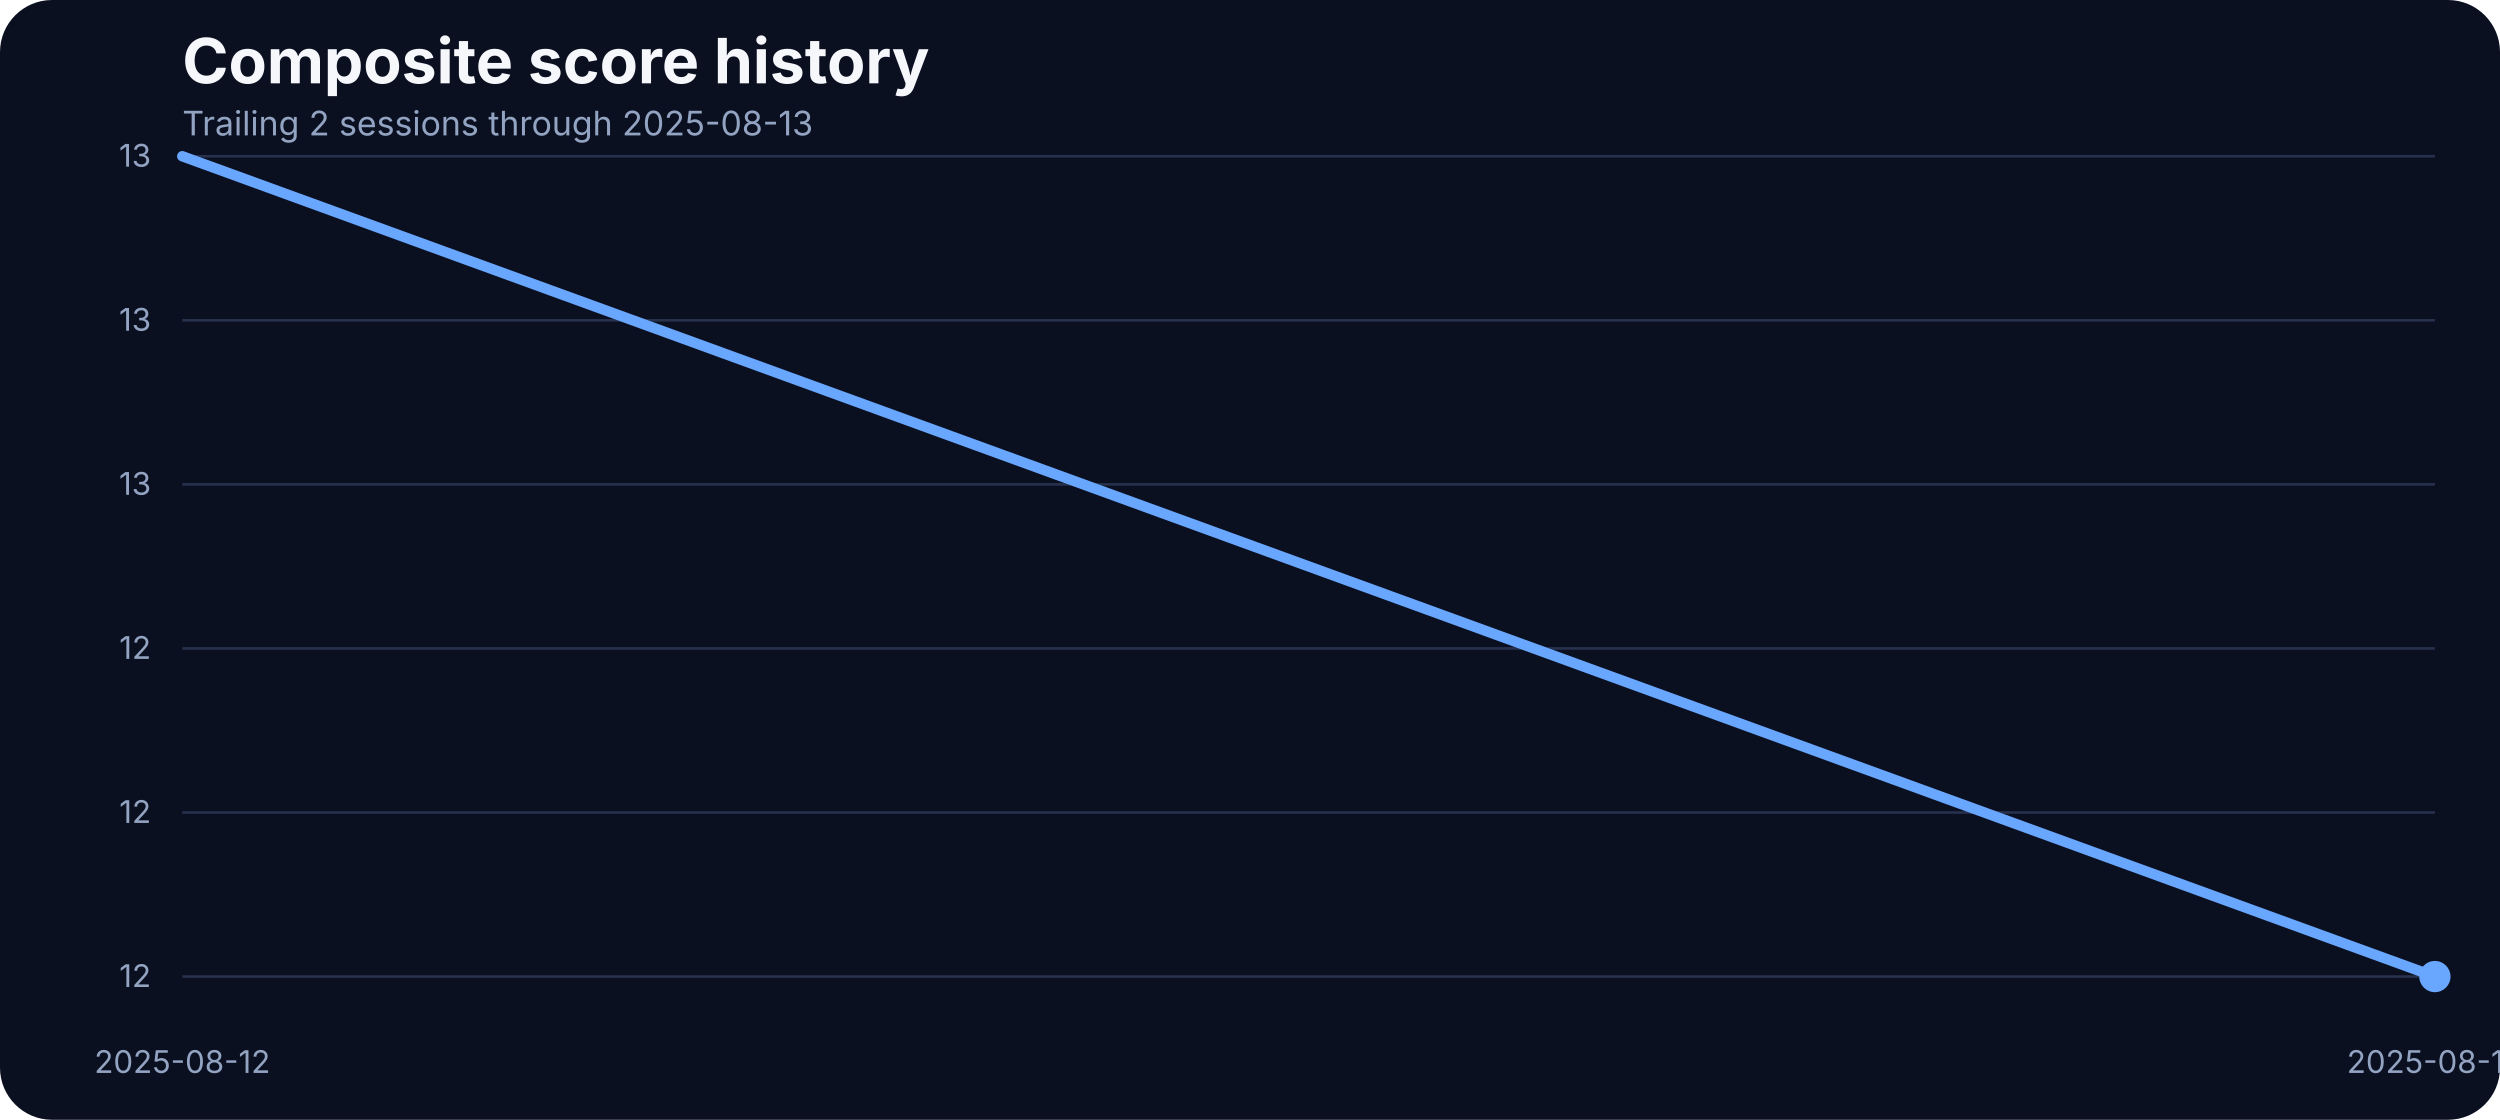
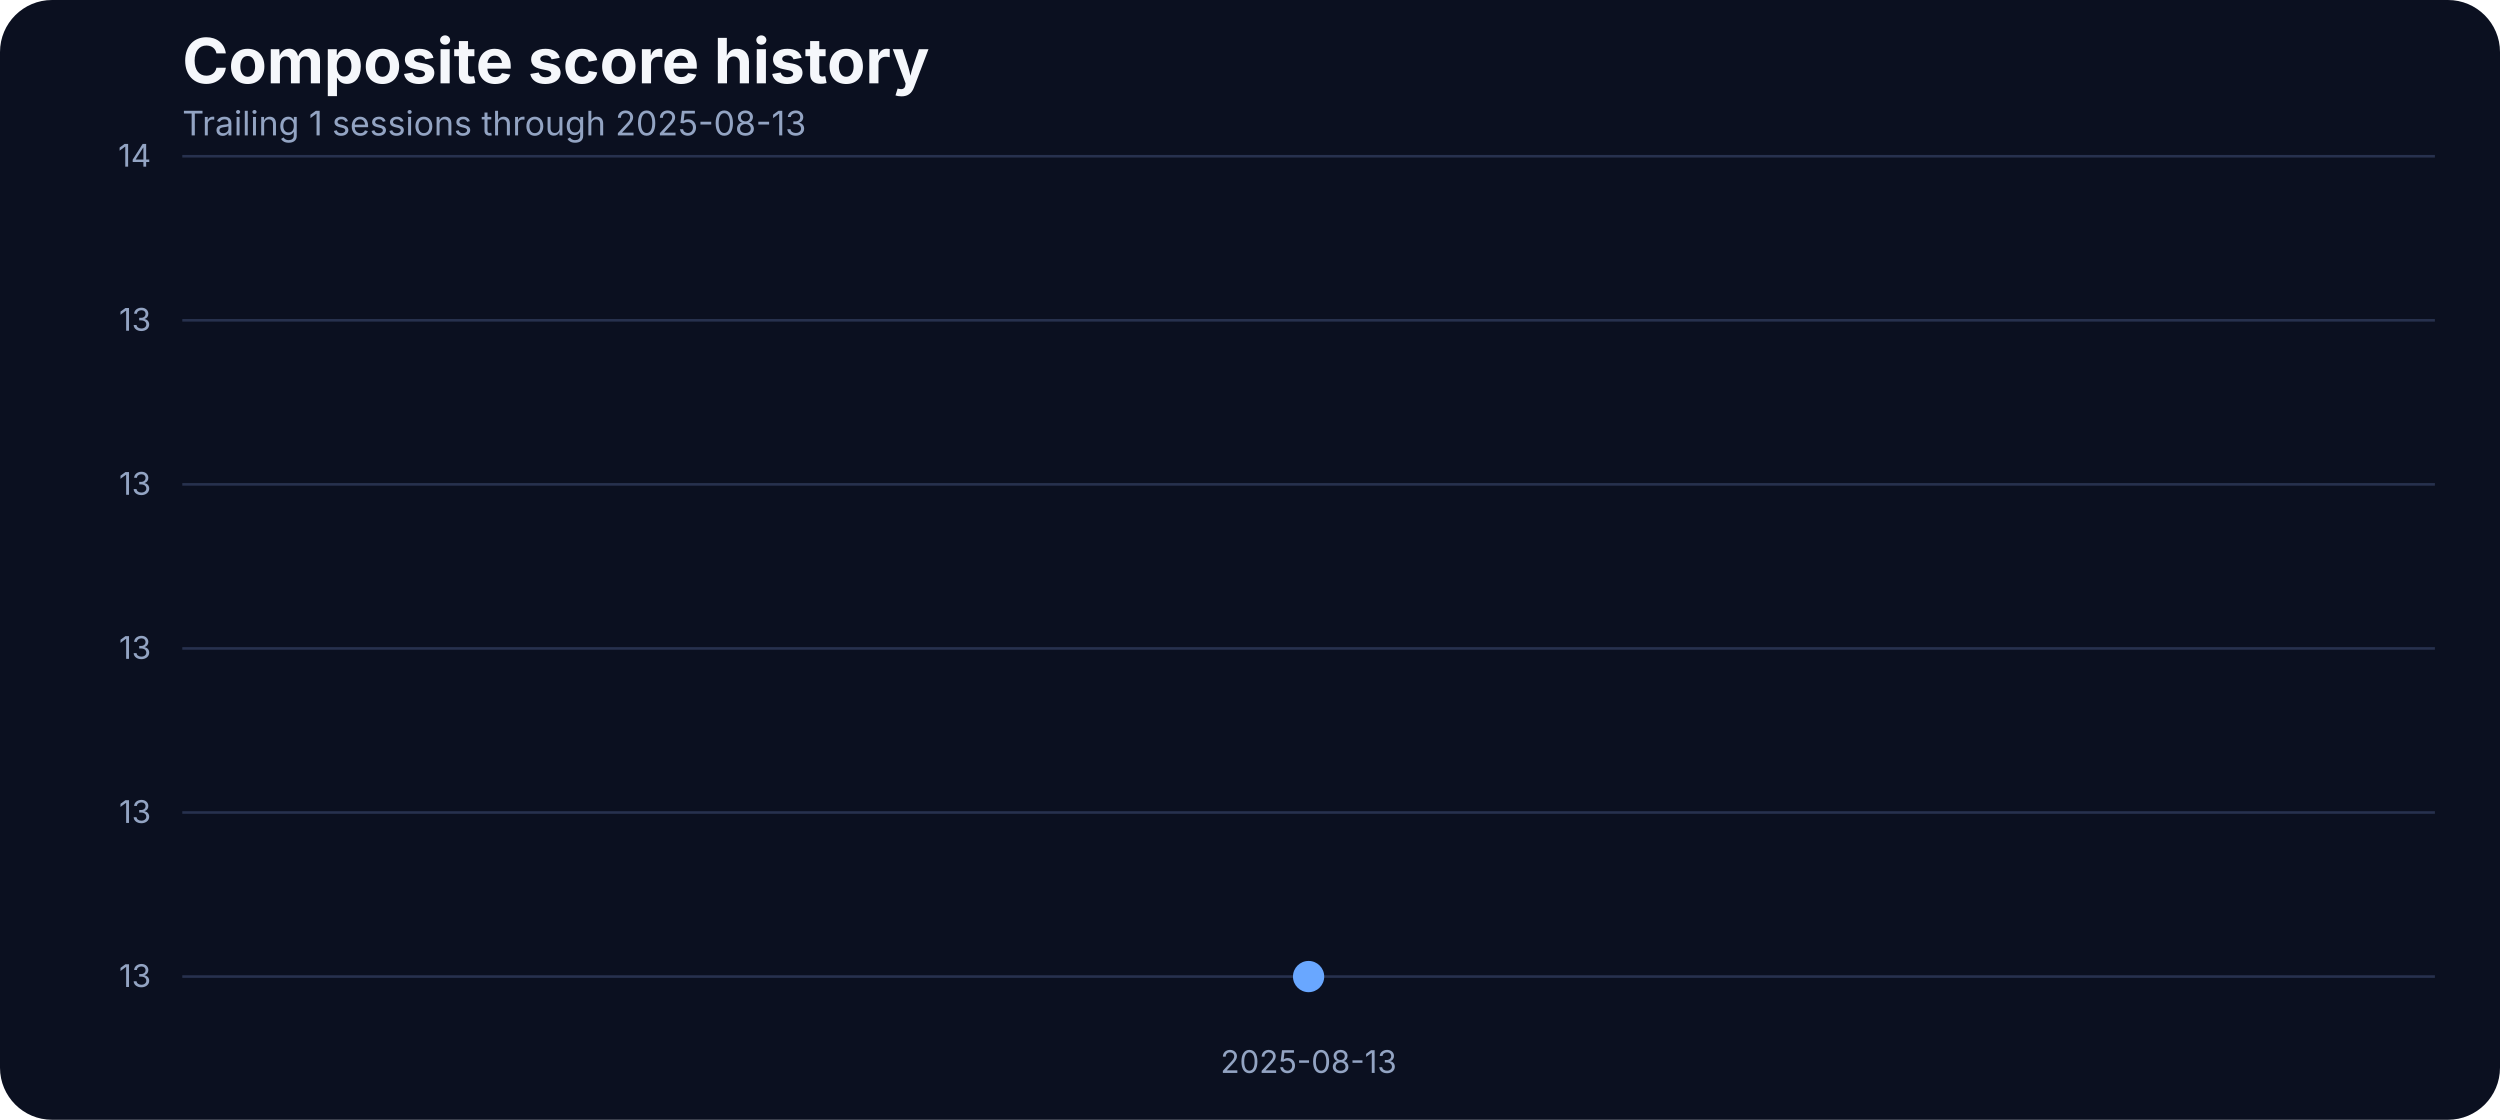
<svg xmlns="http://www.w3.org/2000/svg" width="960" height="430" viewBox="0 0 960 430" role="img" aria-label="Composite score history">
  <rect width="100%" height="100%" fill="#0b1020" rx="20" />
  <text x="70" y="32" fill="#f5f7fb" font-family="Inter, Arial, sans-serif" font-size="24" font-weight="700">Composite score history</text>
-   <text x="70" y="52" fill="#93a4c3" font-family="Inter, Arial, sans-serif" font-size="13">Trailing 2 sessions through 2025-08-13</text>
+   <text x="70" y="52" fill="#93a4c3" font-family="Inter, Arial, sans-serif" font-size="13">Trailing 1 sessions through 2025-08-13</text>
  <line x1="70" x2="935" y1="375.00" y2="375.00" stroke="#27314e" stroke-width="1" />
-   <text x="58" y="379.00" text-anchor="end" fill="#93a4c3" font-family="Inter, Arial, sans-serif" font-size="12">12</text>
+   <text x="58" y="379.00" text-anchor="end" fill="#93a4c3" font-family="Inter, Arial, sans-serif" font-size="12">13</text>
  <line x1="70" x2="935" y1="312.00" y2="312.00" stroke="#27314e" stroke-width="1" />
-   <text x="58" y="316.00" text-anchor="end" fill="#93a4c3" font-family="Inter, Arial, sans-serif" font-size="12">12</text>
+   <text x="58" y="316.00" text-anchor="end" fill="#93a4c3" font-family="Inter, Arial, sans-serif" font-size="12">13</text>
  <line x1="70" x2="935" y1="249.00" y2="249.00" stroke="#27314e" stroke-width="1" />
-   <text x="58" y="253.00" text-anchor="end" fill="#93a4c3" font-family="Inter, Arial, sans-serif" font-size="12">12</text>
+   <text x="58" y="253.00" text-anchor="end" fill="#93a4c3" font-family="Inter, Arial, sans-serif" font-size="12">13</text>
  <line x1="70" x2="935" y1="186.00" y2="186.00" stroke="#27314e" stroke-width="1" />
  <text x="58" y="190.00" text-anchor="end" fill="#93a4c3" font-family="Inter, Arial, sans-serif" font-size="12">13</text>
  <line x1="70" x2="935" y1="123.00" y2="123.00" stroke="#27314e" stroke-width="1" />
  <text x="58" y="127.00" text-anchor="end" fill="#93a4c3" font-family="Inter, Arial, sans-serif" font-size="12">13</text>
  <line x1="70" x2="935" y1="60.00" y2="60.00" stroke="#27314e" stroke-width="1" />
-   <text x="58" y="64.00" text-anchor="end" fill="#93a4c3" font-family="Inter, Arial, sans-serif" font-size="12">13</text>
-   <text x="70.00" y="412" text-anchor="middle" fill="#93a4c3" font-family="Inter, Arial, sans-serif" font-size="12">2025-08-12</text>
-   <text x="935.00" y="412" text-anchor="middle" fill="#93a4c3" font-family="Inter, Arial, sans-serif" font-size="12">2025-08-13</text>
-   <path d="M 70.00 60.00 L 935.00 375.00" fill="none" stroke="#69a7ff" stroke-width="4" stroke-linecap="round" stroke-linejoin="round" />
-   <circle cx="935.00" cy="375.00" r="6" fill="#69a7ff" />
+   <text x="58" y="64.00" text-anchor="end" fill="#93a4c3" font-family="Inter, Arial, sans-serif" font-size="12">14</text>
+   <text x="502.50" y="412" text-anchor="middle" fill="#93a4c3" font-family="Inter, Arial, sans-serif" font-size="12">2025-08-13</text>
+   <path d="M 502.50 375.00" fill="none" stroke="#69a7ff" stroke-width="4" stroke-linecap="round" stroke-linejoin="round" />
+   <circle cx="502.50" cy="375.00" r="6" fill="#69a7ff" />
</svg>
